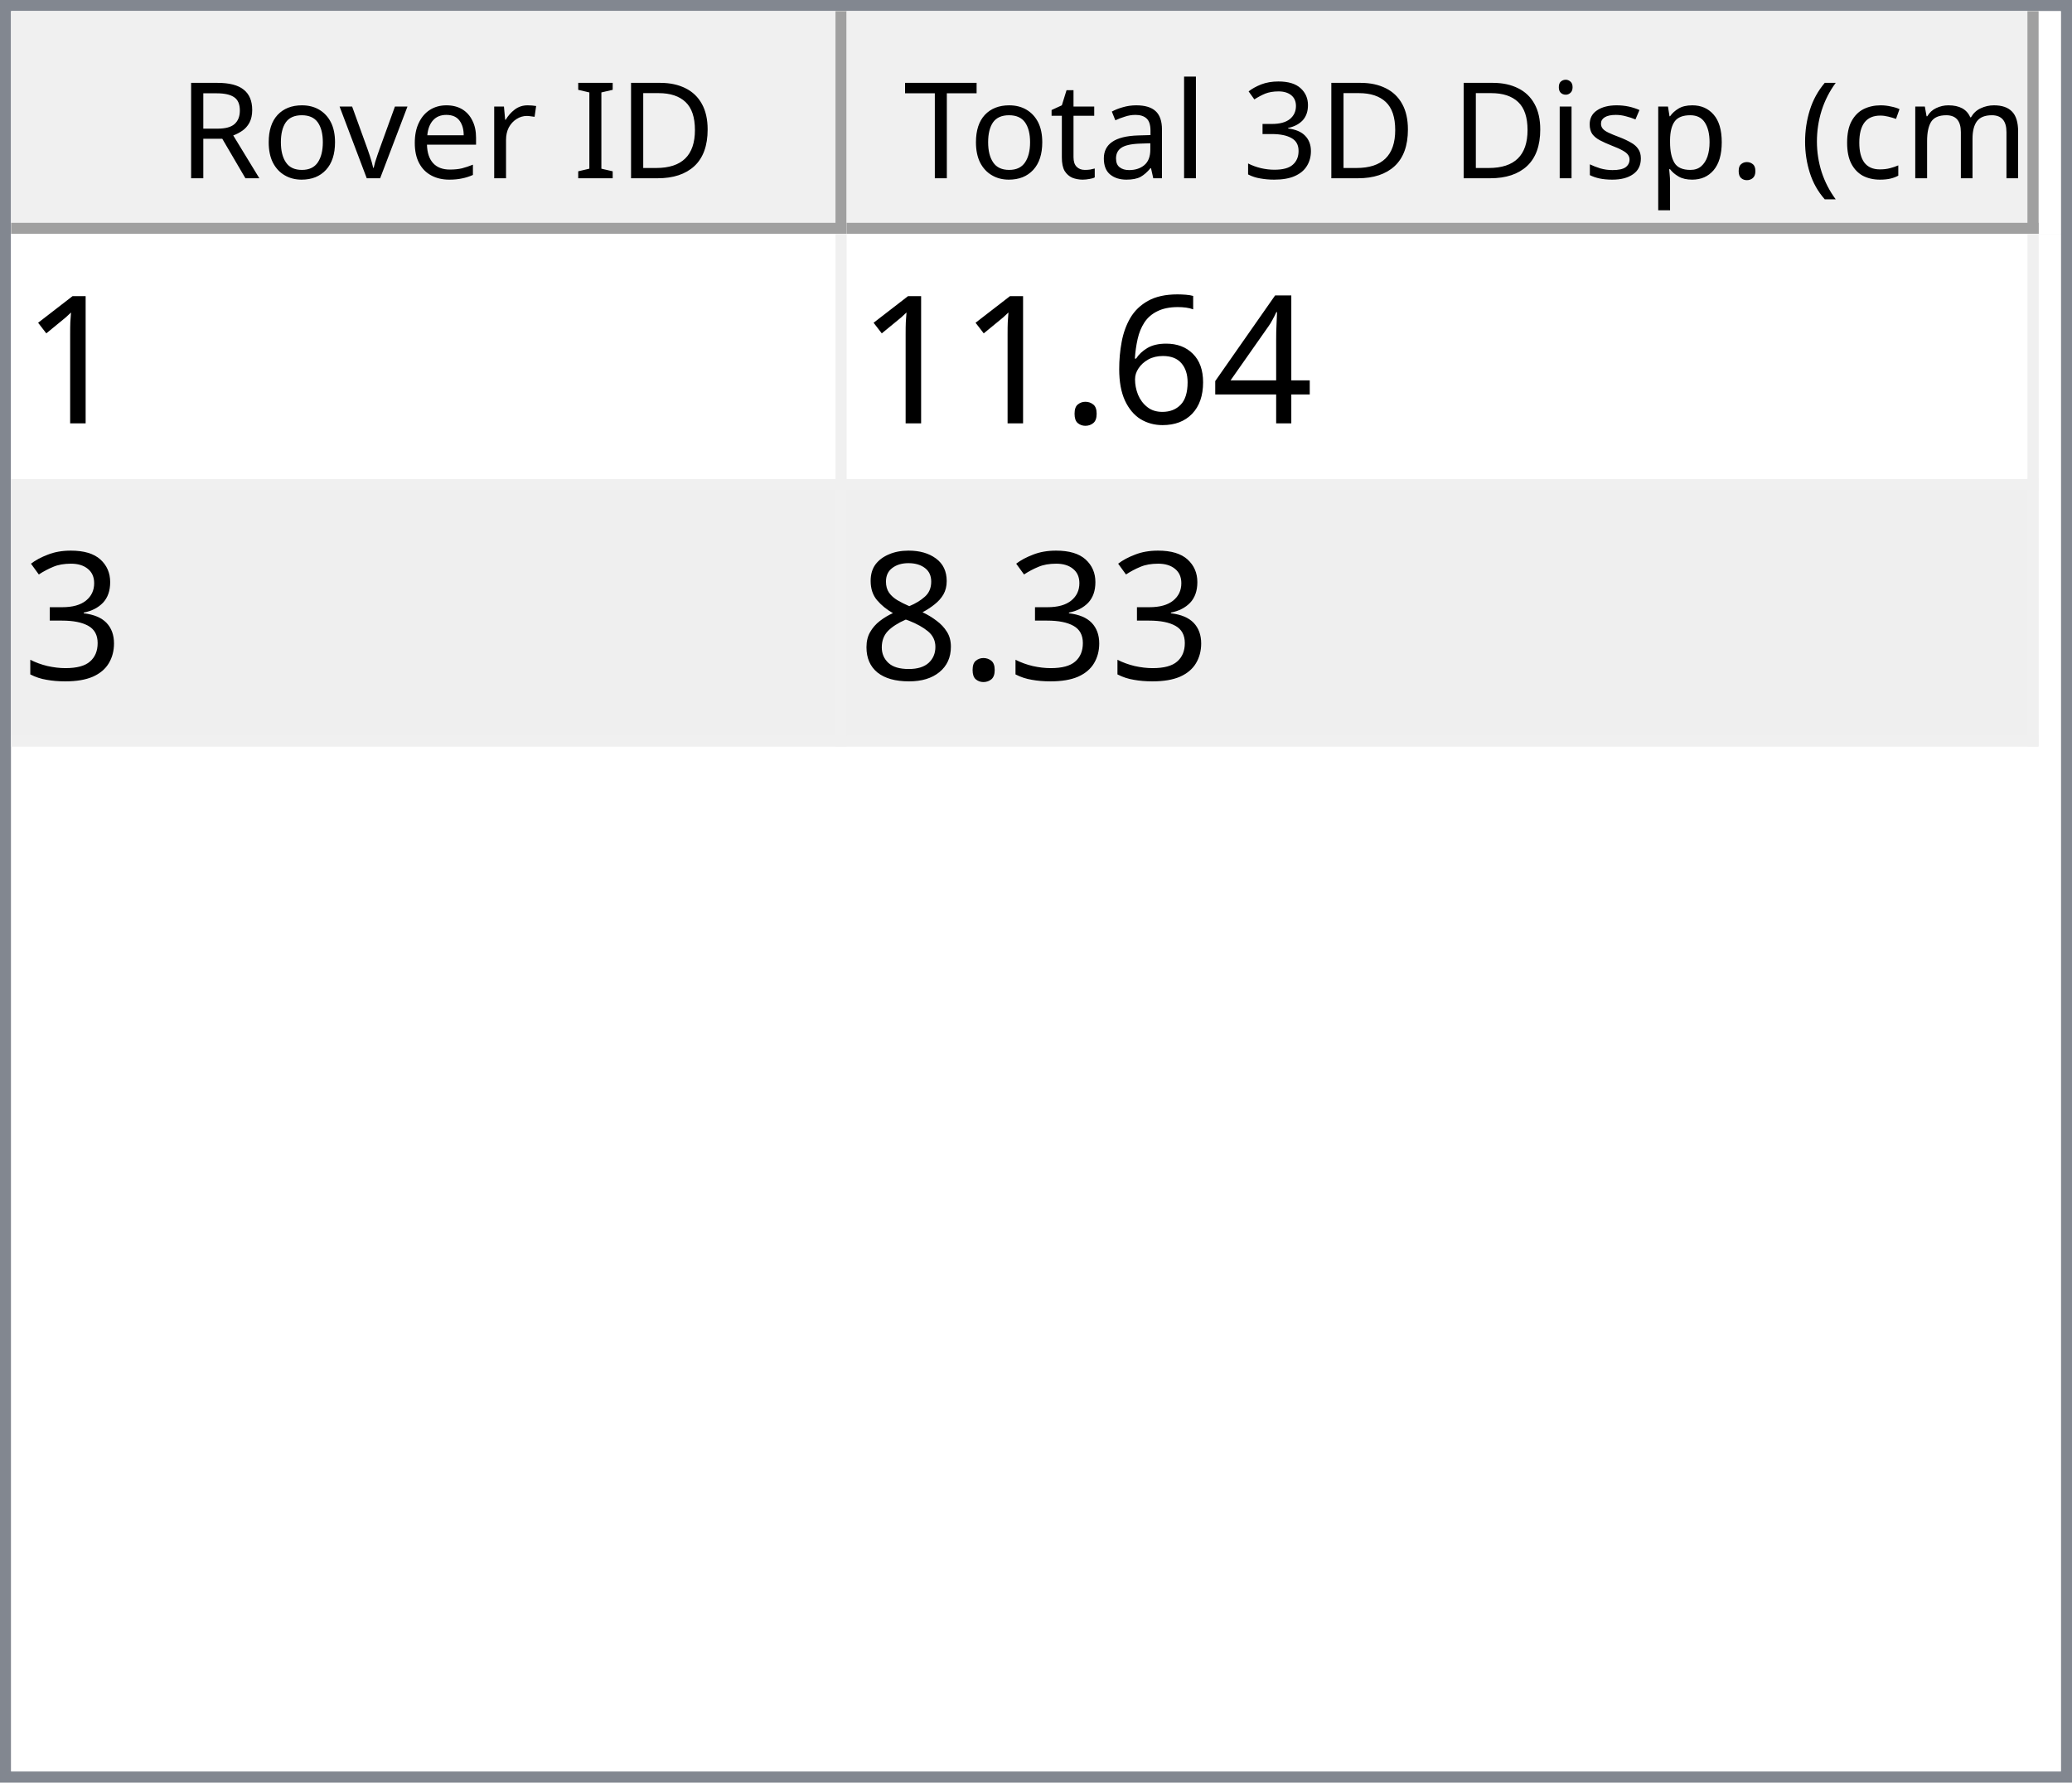
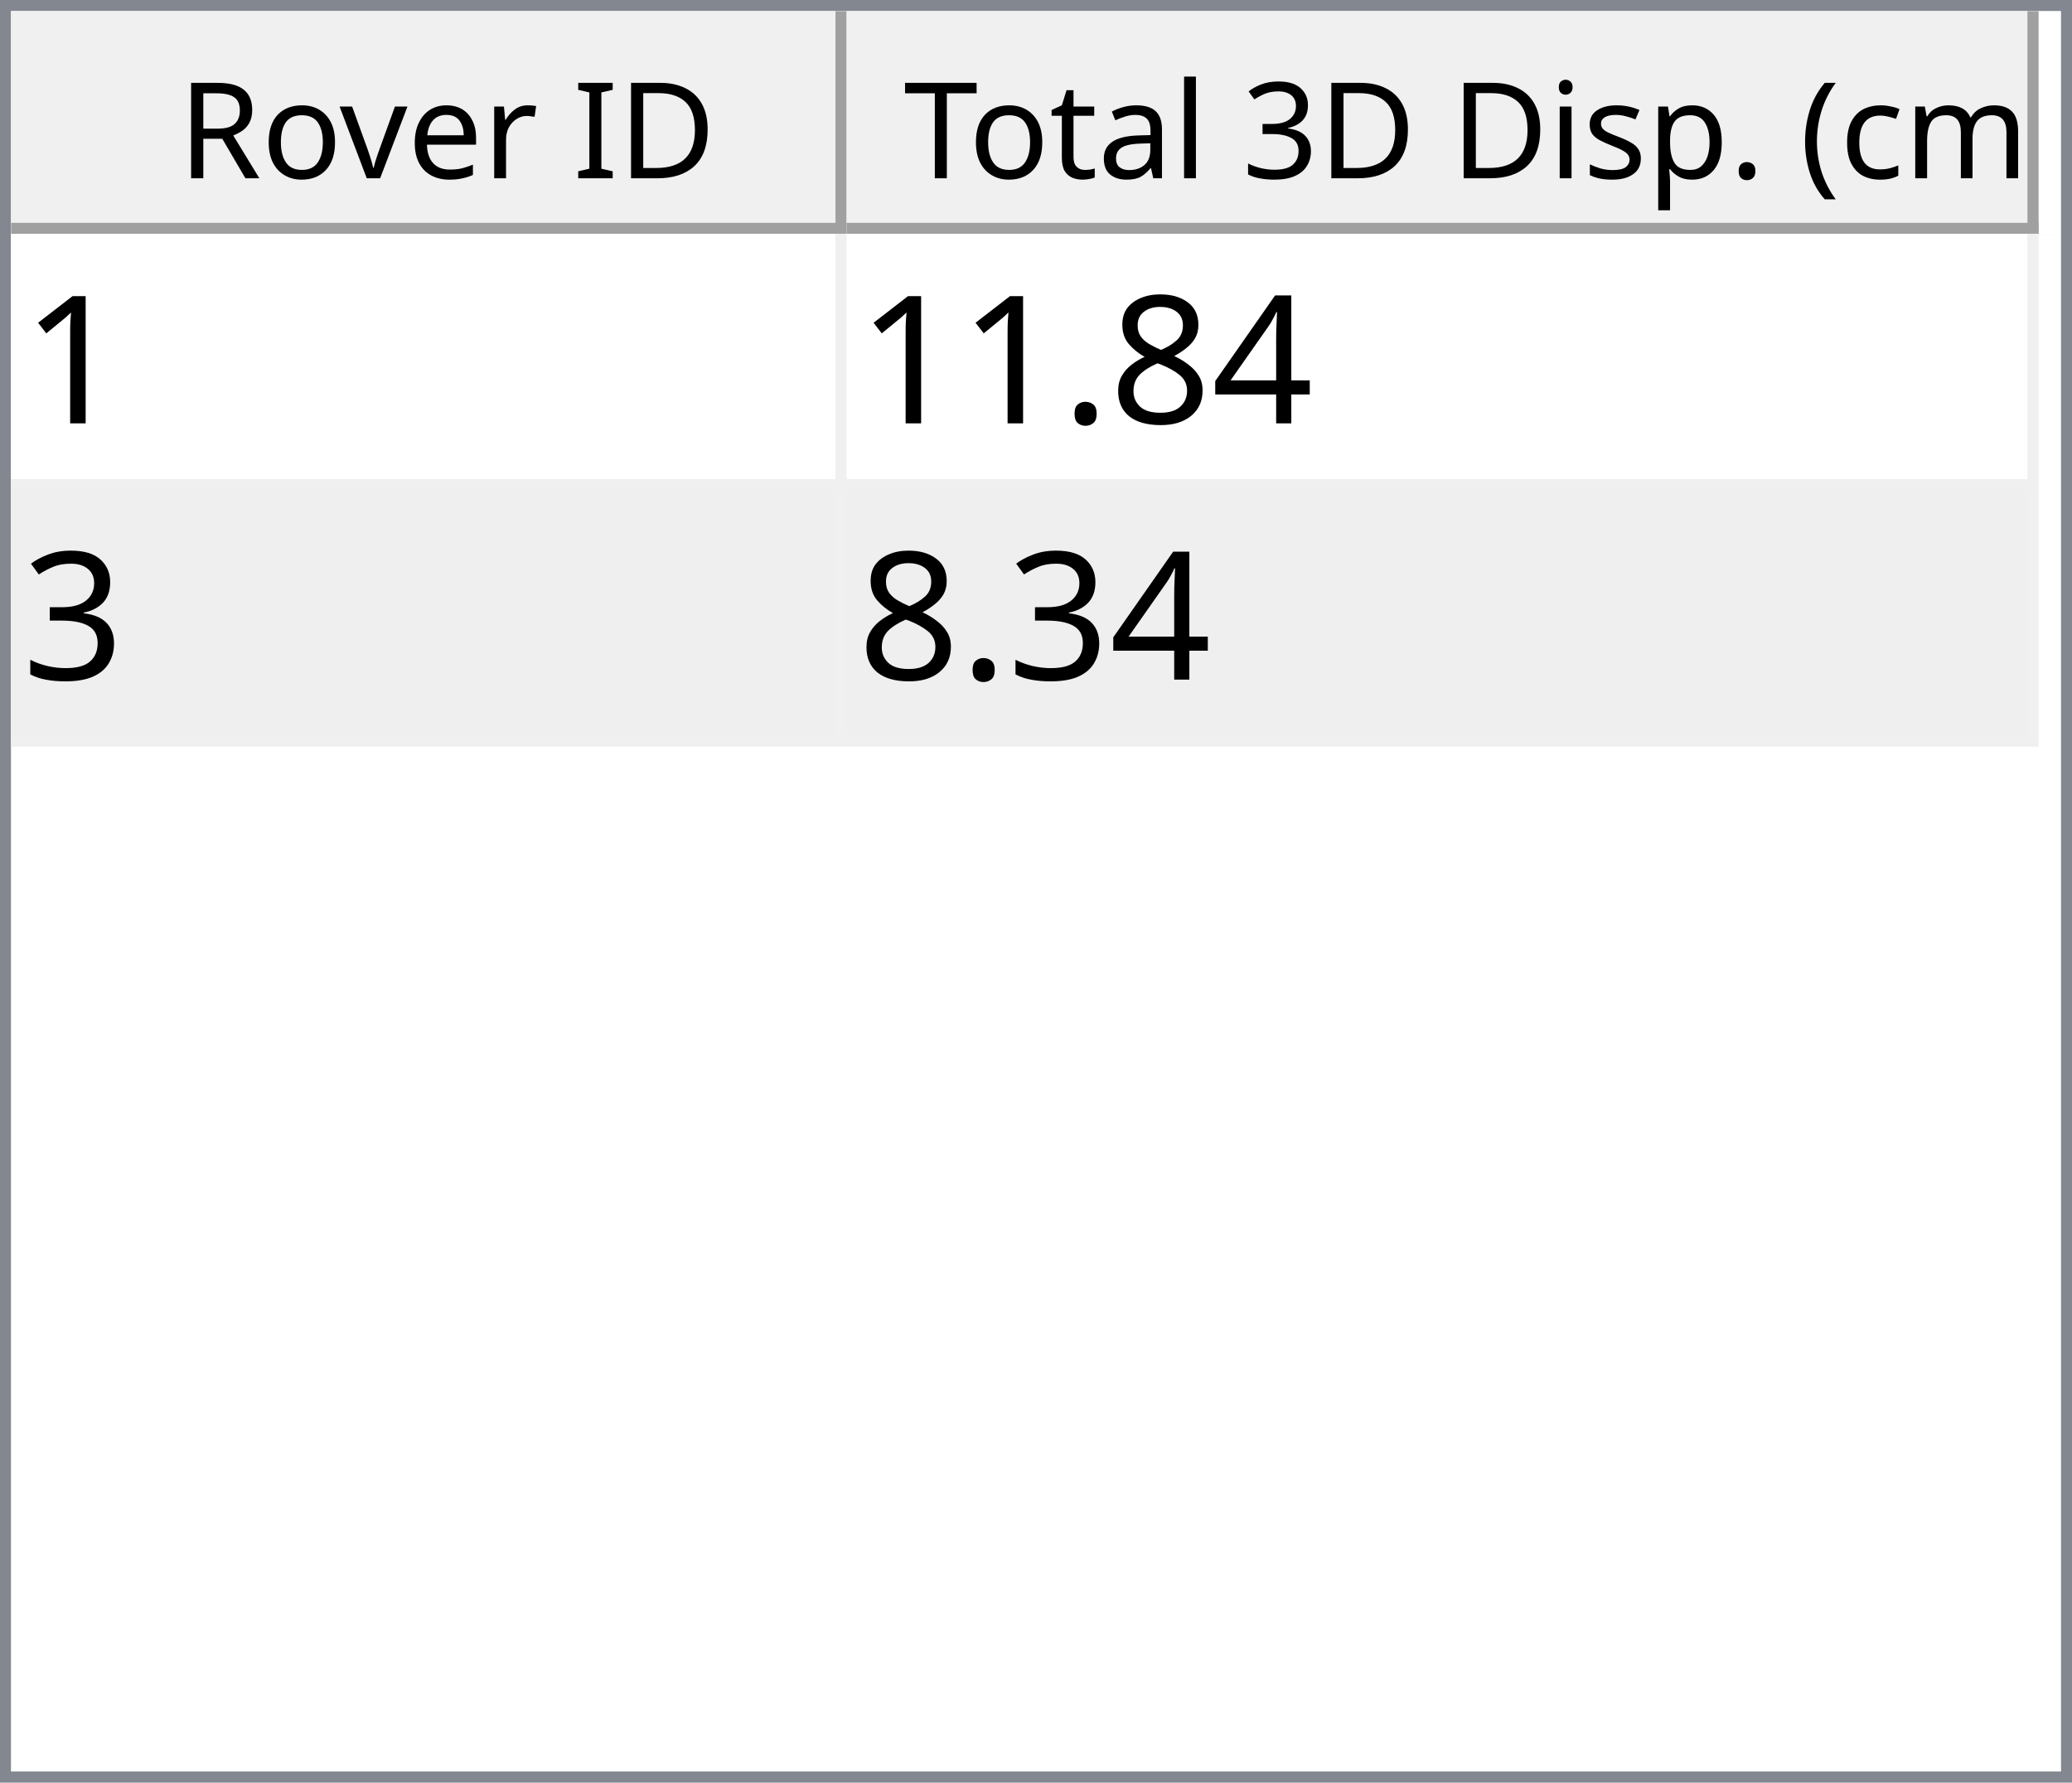
<svg xmlns="http://www.w3.org/2000/svg" style="fill-opacity:1; color-rendering:auto; color-interpolation:auto; text-rendering:auto; stroke:black; stroke-linecap:square; stroke-miterlimit:10; shape-rendering:auto; stroke-opacity:1; fill:black; stroke-dasharray:none; font-weight:normal; stroke-width:1; font-family:'Dialog'; font-style:normal; stroke-linejoin:miter; font-size:12px; stroke-dashoffset:0; image-rendering:auto;" width="186" height="160">
  <defs id="genericDefs" />
  <g>
    <defs id="defs1">
      <clipPath clipPathUnits="userSpaceOnUse" id="clipPath1">
        <path d="M0 0 L186 0 L186 160 L0 160 L0 0 Z" />
      </clipPath>
      <clipPath clipPathUnits="userSpaceOnUse" id="clipPath2">
        <path d="M0 0 L0 160 L186 160 L186 0 Z" />
      </clipPath>
      <clipPath clipPathUnits="userSpaceOnUse" id="clipPath3">
        <path d="M0 0 L0 20 L184 20 L184 0 Z" />
      </clipPath>
      <clipPath clipPathUnits="userSpaceOnUse" id="clipPath4">
        <path d="M0 0 L0 20 L75 20 L75 0 Z" />
      </clipPath>
      <clipPath clipPathUnits="userSpaceOnUse" id="clipPath5">
        <path d="M1 1 L1 19 L74 19 L74 1 Z" />
      </clipPath>
      <clipPath clipPathUnits="userSpaceOnUse" id="clipPath6">
        <path d="M0 0 L0 18 L73 18 L73 0 Z" />
      </clipPath>
      <clipPath clipPathUnits="userSpaceOnUse" id="clipPath7">
        <path d="M-0.5 -0.5 L-0.5 19.5 L74.5 19.5 L74.5 -0.5 Z" />
      </clipPath>
      <clipPath clipPathUnits="userSpaceOnUse" id="clipPath8">
        <path d="M0 0 L0 20 L107 20 L107 0 Z" />
      </clipPath>
      <clipPath clipPathUnits="userSpaceOnUse" id="clipPath9">
        <path d="M1 1 L1 19 L106 19 L106 1 Z" />
      </clipPath>
      <clipPath clipPathUnits="userSpaceOnUse" id="clipPath10">
        <path d="M0 0 L0 18 L105 18 L105 0 Z" />
      </clipPath>
      <clipPath clipPathUnits="userSpaceOnUse" id="clipPath11">
        <path d="M-0.5 -0.5 L-0.5 19.5 L106.5 19.5 L106.5 -0.5 Z" />
      </clipPath>
      <clipPath clipPathUnits="userSpaceOnUse" id="clipPath12">
        <path d="M0 0 L0 138 L184 138 L184 0 Z" />
      </clipPath>
      <clipPath clipPathUnits="userSpaceOnUse" id="clipPath13">
        <path d="M0 0 L0 46 L182 46 L182 0 Z" />
      </clipPath>
      <clipPath clipPathUnits="userSpaceOnUse" id="clipPath14">
        <path d="M-0.5 -0.5 L-0.5 45.5 L181.5 45.5 L181.5 -0.5 Z" />
      </clipPath>
      <clipPath clipPathUnits="userSpaceOnUse" id="clipPath15">
        <path d="M0 0 L0 22 L74 22 L74 0 Z" />
      </clipPath>
      <clipPath clipPathUnits="userSpaceOnUse" id="clipPath16">
        <path d="M0 0 L0 22 L106 22 L106 0 Z" />
      </clipPath>
      <font horiz-adv-x="64.551" id="font1">
        <font-face ascent="107.91" descent="25.098" units-per-em="100" style="font-style:normal; font-family:Segoe UI; font-weight:normal;" />
        <missing-glyph horiz-adv-x="64.551" d="M8.109 0 L8.109 68.266 L56.453 68.266 L56.453 0 L8.109 0 ZM15.328 7.234 L49.219 7.234 L49.219 61.031 L15.328 61.031 L15.328 7.234 Z" />
        <glyph unicode="D" horiz-adv-x="70.117" d="M9.188 0 L9.188 70.016 L28.516 70.016 Q65.531 70.016 65.531 35.891 Q65.531 19.672 55.25 9.836 Q44.969 0 27.734 0 L9.188 0 ZM17.391 62.594 L17.391 7.422 L27.828 7.422 Q41.609 7.422 49.273 14.797 Q56.938 22.172 56.938 35.688 Q56.938 62.594 28.328 62.594 L17.391 62.594 Z" />
        <glyph unicode="I" horiz-adv-x="26.611" d="M17.391 0 L9.188 0 L9.188 70.016 L17.391 70.016 L17.391 0 Z" />
        <glyph unicode=" " horiz-adv-x="27.393" d="" />
        <glyph unicode="r" horiz-adv-x="34.766" d="M34.188 41.891 Q32.078 43.5 28.125 43.5 Q23 43.5 19.555 38.672 Q16.109 33.844 16.109 25.484 L16.109 0 L8.109 0 L8.109 50 L16.109 50 L16.109 39.703 L16.312 39.703 Q18.016 44.969 21.531 47.922 Q25.047 50.875 29.391 50.875 Q32.516 50.875 34.188 50.203 L34.188 41.891 Z" />
        <glyph unicode="e" horiz-adv-x="52.295" d="M48.297 23 L12.984 23 Q13.188 14.656 17.484 10.109 Q21.781 5.562 29.297 5.562 Q37.75 5.562 44.828 11.141 L44.828 3.609 Q38.234 -1.172 27.391 -1.172 Q16.797 -1.172 10.742 5.641 Q4.688 12.453 4.688 24.812 Q4.688 36.469 11.305 43.82 Q17.922 51.172 27.734 51.172 Q37.547 51.172 42.922 44.828 Q48.297 38.484 48.297 27.203 L48.297 23 ZM40.094 29.781 Q40.047 36.719 36.75 40.578 Q33.453 44.438 27.594 44.438 Q21.922 44.438 17.969 40.383 Q14.016 36.328 13.094 29.781 L40.094 29.781 Z" />
        <glyph unicode="v" horiz-adv-x="47.9" d="M47.406 50 L27.484 0 L19.625 0 L0.688 50 L9.469 50 L22.172 13.672 Q23.578 9.672 23.922 6.688 L24.125 6.688 Q24.609 10.453 25.688 13.484 L38.969 50 L47.406 50 Z" />
        <glyph unicode="o" horiz-adv-x="58.594" d="M29 -1.172 Q17.922 -1.172 11.305 5.836 Q4.688 12.844 4.688 24.422 Q4.688 37.016 11.57 44.094 Q18.453 51.172 30.172 51.172 Q41.359 51.172 47.633 44.289 Q53.906 37.406 53.906 25.203 Q53.906 13.234 47.141 6.031 Q40.375 -1.172 29 -1.172 ZM29.594 44.438 Q21.875 44.438 17.383 39.188 Q12.891 33.938 12.891 24.703 Q12.891 15.828 17.43 10.695 Q21.969 5.562 29.594 5.562 Q37.359 5.562 41.531 10.594 Q45.703 15.625 45.703 24.906 Q45.703 34.281 41.531 39.359 Q37.359 44.438 29.594 44.438 Z" />
        <glyph unicode="R" horiz-adv-x="59.814" d="M59.375 0 L49.609 0 L37.891 19.625 Q36.281 22.359 34.766 24.289 Q33.25 26.219 31.664 27.438 Q30.078 28.656 28.25 29.219 Q26.422 29.781 24.125 29.781 L17.391 29.781 L17.391 0 L9.188 0 L9.188 70.016 L30.078 70.016 Q34.672 70.016 38.555 68.867 Q42.438 67.719 45.289 65.375 Q48.141 63.031 49.758 59.547 Q51.375 56.062 51.375 51.375 Q51.375 47.703 50.273 44.656 Q49.172 41.609 47.148 39.211 Q45.125 36.812 42.266 35.133 Q39.406 33.453 35.844 32.516 L35.844 32.328 Q37.594 31.547 38.891 30.547 Q40.188 29.547 41.359 28.18 Q42.531 26.812 43.68 25.078 Q44.828 23.344 46.234 21.047 L59.375 0 ZM17.391 62.594 L17.391 37.203 L28.516 37.203 Q31.594 37.203 34.203 38.133 Q36.812 39.062 38.719 40.797 Q40.625 42.531 41.703 45.047 Q42.781 47.562 42.781 50.688 Q42.781 56.297 39.141 59.445 Q35.5 62.594 28.609 62.594 L17.391 62.594 Z" />
        <glyph unicode=")" horiz-adv-x="30.176" d="M8.297 -15.922 L1.172 -15.922 Q16.406 2.344 16.406 26.812 Q16.406 51.469 1.078 70.016 L8.297 70.016 Q23.531 52.156 23.531 26.703 Q23.531 1.375 8.297 -15.922 Z" />
        <glyph unicode="m" horiz-adv-x="86.133" d="M79.109 0 L71.094 0 L71.094 28.719 Q71.094 37.016 68.531 40.727 Q65.969 44.438 59.906 44.438 Q54.781 44.438 51.195 39.75 Q47.609 35.062 47.609 28.516 L47.609 0 L39.594 0 L39.594 29.688 Q39.594 44.438 28.219 44.438 Q22.953 44.438 19.531 40.016 Q16.109 35.594 16.109 28.516 L16.109 0 L8.109 0 L8.109 50 L16.109 50 L16.109 42.094 L16.312 42.094 Q21.625 51.172 31.844 51.172 Q36.969 51.172 40.773 48.312 Q44.578 45.453 46 40.828 Q51.562 51.172 62.594 51.172 Q79.109 51.172 79.109 30.812 L79.109 0 Z" />
        <glyph unicode="c" horiz-adv-x="46.191" d="M42.188 2.297 Q36.422 -1.172 28.516 -1.172 Q17.828 -1.172 11.258 5.789 Q4.688 12.75 4.688 23.828 Q4.688 36.188 11.766 43.68 Q18.844 51.172 30.672 51.172 Q37.25 51.172 42.281 48.734 L42.281 40.531 Q36.719 44.438 30.375 44.438 Q22.703 44.438 17.797 38.945 Q12.891 33.453 12.891 24.516 Q12.891 15.719 17.508 10.641 Q22.125 5.562 29.891 5.562 Q36.422 5.562 42.188 9.906 L42.188 2.297 Z" />
        <glyph unicode="(" horiz-adv-x="30.176" d="M29.109 -15.922 L21.969 -15.922 Q6.844 1.375 6.844 26.703 Q6.844 52.156 21.969 70.016 L29.203 70.016 Q13.875 51.469 13.875 26.812 Q13.875 2.344 29.109 -15.922 Z" />
        <glyph unicode="." horiz-adv-x="21.68" d="M10.891 -1.078 Q8.641 -1.078 7.055 0.539 Q5.469 2.156 5.469 4.391 Q5.469 6.641 7.055 8.273 Q8.641 9.906 10.891 9.906 Q13.188 9.906 14.797 8.273 Q16.406 6.641 16.406 4.391 Q16.406 2.156 14.797 0.539 Q13.188 -1.078 10.891 -1.078 Z" />
        <glyph unicode="p" horiz-adv-x="58.789" d="M16.312 7.234 L16.109 7.234 L16.109 -23 L8.109 -23 L8.109 50 L16.109 50 L16.109 41.219 L16.312 41.219 Q22.219 51.172 33.594 51.172 Q43.266 51.172 48.688 44.461 Q54.109 37.75 54.109 26.469 Q54.109 13.922 48 6.375 Q41.891 -1.172 31.297 -1.172 Q21.578 -1.172 16.312 7.234 ZM16.109 27.391 L16.109 20.406 Q16.109 14.203 20.141 9.883 Q24.172 5.562 30.375 5.562 Q37.641 5.562 41.773 11.133 Q45.906 16.703 45.906 26.609 Q45.906 34.969 42.047 39.703 Q38.188 44.438 31.594 44.438 Q24.609 44.438 20.359 39.578 Q16.109 34.719 16.109 27.391 Z" />
        <glyph unicode="s" horiz-adv-x="42.432" d="M5.078 1.812 L5.078 10.406 Q11.625 5.562 19.484 5.562 Q30.031 5.562 30.031 12.594 Q30.031 14.594 29.125 15.992 Q28.219 17.391 26.68 18.461 Q25.141 19.531 23.07 20.383 Q21 21.234 18.609 22.172 Q15.281 23.484 12.766 24.828 Q10.25 26.172 8.57 27.859 Q6.891 29.547 6.031 31.695 Q5.172 33.844 5.172 36.719 Q5.172 40.234 6.789 42.945 Q8.406 45.656 11.086 47.484 Q13.766 49.312 17.211 50.242 Q20.656 51.172 24.312 51.172 Q30.812 51.172 35.938 48.922 L35.938 40.828 Q30.422 44.438 23.25 44.438 Q21 44.438 19.195 43.922 Q17.391 43.406 16.094 42.477 Q14.797 41.547 14.086 40.258 Q13.375 38.969 13.375 37.406 Q13.375 35.453 14.086 34.133 Q14.797 32.812 16.164 31.789 Q17.531 30.766 19.484 29.938 Q21.438 29.109 23.922 28.125 Q27.25 26.859 29.883 25.516 Q32.516 24.172 34.375 22.484 Q36.234 20.797 37.234 18.602 Q38.234 16.406 38.234 13.375 Q38.234 9.672 36.602 6.938 Q34.969 4.203 32.234 2.398 Q29.5 0.594 25.93 -0.289 Q22.359 -1.172 18.453 -1.172 Q10.75 -1.172 5.078 1.812 Z" />
        <glyph unicode="i" horiz-adv-x="24.219" d="M12.203 62.703 Q10.062 62.703 8.547 64.164 Q7.031 65.625 7.031 67.875 Q7.031 70.125 8.547 71.609 Q10.062 73.094 12.203 73.094 Q14.406 73.094 15.945 71.609 Q17.484 70.125 17.484 67.875 Q17.484 65.719 15.945 64.211 Q14.406 62.703 12.203 62.703 ZM16.109 0 L8.109 0 L8.109 50 L16.109 50 L16.109 0 Z" />
        <glyph unicode="3" horiz-adv-x="53.906" d="M46.531 19.828 Q46.531 15.094 44.75 11.211 Q42.969 7.328 39.719 4.57 Q36.469 1.812 31.93 0.297 Q27.391 -1.219 21.922 -1.219 Q11.922 -1.219 6 2.594 L6 11.188 Q13.094 5.609 22.219 5.609 Q25.875 5.609 28.828 6.539 Q31.781 7.469 33.906 9.227 Q36.031 10.984 37.18 13.477 Q38.328 15.969 38.328 19.094 Q38.328 32.812 18.797 32.812 L12.984 32.812 L12.984 39.594 L18.5 39.594 Q35.797 39.594 35.797 52.484 Q35.797 64.406 22.609 64.406 Q15.188 64.406 8.688 59.422 L8.688 67.188 Q15.375 71.188 24.609 71.188 Q29 71.188 32.57 69.969 Q36.141 68.75 38.68 66.555 Q41.219 64.359 42.609 61.281 Q44 58.203 44 54.5 Q44 40.672 30.031 36.719 L30.031 36.531 Q33.594 36.141 36.625 34.797 Q39.656 33.453 41.852 31.305 Q44.047 29.156 45.289 26.25 Q46.531 23.344 46.531 19.828 Z" />
        <glyph unicode="l" horiz-adv-x="24.219" d="M16.109 0 L8.109 0 L8.109 74.031 L16.109 74.031 L16.109 0 Z" />
        <glyph unicode="a" horiz-adv-x="50.879" d="M43.891 0 L35.891 0 L35.891 7.812 L35.688 7.812 Q30.469 -1.172 20.312 -1.172 Q12.844 -1.172 8.617 2.781 Q4.391 6.734 4.391 13.281 Q4.391 27.297 20.906 29.594 L35.891 31.688 Q35.891 44.438 25.594 44.438 Q16.547 44.438 9.281 38.281 L9.281 46.484 Q16.656 51.172 26.266 51.172 Q43.891 51.172 43.891 32.516 L43.891 0 ZM35.891 25.297 L23.828 23.641 Q18.266 22.859 15.43 20.875 Q12.594 18.891 12.594 13.875 Q12.594 10.203 15.211 7.883 Q17.828 5.562 22.172 5.562 Q28.125 5.562 32.008 9.742 Q35.891 13.922 35.891 20.312 L35.891 25.297 Z" />
        <glyph unicode="t" horiz-adv-x="33.887" d="M31.297 0.484 Q28.469 -1.078 23.828 -1.078 Q10.688 -1.078 10.688 13.578 L10.688 43.172 L2.094 43.172 L2.094 50 L10.688 50 L10.688 62.203 L18.703 64.797 L18.703 50 L31.297 50 L31.297 43.172 L18.703 43.172 L18.703 14.984 Q18.703 9.969 20.414 7.82 Q22.125 5.672 26.078 5.672 Q29.109 5.672 31.297 7.328 L31.297 0.484 Z" />
        <glyph unicode="T" horiz-adv-x="52.393" d="M50.594 62.594 L30.375 62.594 L30.375 0 L22.172 0 L22.172 62.594 L2 62.594 L2 70.016 L50.594 70.016 L50.594 62.594 Z" />
      </font>
      <font horiz-adv-x="75.0" id="font2">
        <font-face ascent="100.537" descent="21.973" units-per-em="100" style="font-style:normal; font-family:sans-serif; font-weight:normal;" />
        <missing-glyph horiz-adv-x="75.0" d="M12.5 0 L12.5 62.5 L62.5 62.5 L62.5 0 L12.5 0 ZM14.062 1.562 L60.938 1.562 L60.938 60.938 L14.062 60.938 L14.062 1.562 Z" />
        <glyph unicode="1" horiz-adv-x="55.615" d="M37.25 0 L28.469 0 L28.469 56 Q25.297 52.984 20.141 49.953 Q14.984 46.922 10.891 45.406 L10.891 53.906 Q18.266 57.375 23.781 62.305 Q29.297 67.234 31.594 71.875 L37.25 71.875 L37.25 0 Z" />
        <glyph unicode="4" horiz-adv-x="55.615" d="M32.328 0 L32.328 17.141 L1.266 17.141 L1.266 25.203 L33.938 71.578 L41.109 71.578 L41.109 25.203 L50.781 25.203 L50.781 17.141 L41.109 17.141 L41.109 0 L32.328 0 ZM32.328 25.203 L32.328 57.469 L9.906 25.203 L32.328 25.203 Z" />
-         <glyph unicode="6" horiz-adv-x="55.615" d="M49.75 54.047 L41.016 53.375 Q39.844 58.547 37.703 60.891 Q34.125 64.656 28.906 64.656 Q24.703 64.656 21.531 62.312 Q17.391 59.281 14.992 53.469 Q12.594 47.656 12.5 36.922 Q15.672 41.75 20.266 44.094 Q24.859 46.438 29.891 46.438 Q38.672 46.438 44.852 39.969 Q51.031 33.5 51.031 23.25 Q51.031 16.5 48.125 10.719 Q45.219 4.938 40.141 1.859 Q35.062 -1.219 28.609 -1.219 Q17.625 -1.219 10.695 6.859 Q3.766 14.938 3.766 33.5 Q3.766 54.25 11.422 63.672 Q18.109 71.875 29.438 71.875 Q37.891 71.875 43.289 67.141 Q48.688 62.406 49.75 54.047 ZM13.875 23.188 Q13.875 18.656 15.797 14.508 Q17.719 10.359 21.188 8.18 Q24.656 6 28.469 6 Q34.031 6 38.039 10.492 Q42.047 14.984 42.047 22.703 Q42.047 30.125 38.086 34.398 Q34.125 38.672 28.125 38.672 Q22.172 38.672 18.023 34.398 Q13.875 30.125 13.875 23.188 Z" />
+         <glyph unicode="8" horiz-adv-x="55.615" d="M17.672 38.812 Q12.203 40.828 9.57 44.539 Q6.938 48.25 6.938 53.422 Q6.938 61.234 12.555 66.555 Q18.172 71.875 27.484 71.875 Q36.859 71.875 42.578 66.43 Q48.297 60.984 48.297 53.172 Q48.297 48.188 45.68 44.508 Q43.062 40.828 37.75 38.812 Q44.344 36.672 47.781 31.883 Q51.219 27.094 51.219 20.453 Q51.219 11.281 44.727 5.031 Q38.234 -1.219 27.641 -1.219 Q17.047 -1.219 10.547 5.055 Q4.047 11.328 4.047 20.703 Q4.047 27.688 7.594 32.398 Q11.141 37.109 17.672 38.812 ZM15.922 53.719 Q15.922 48.641 19.195 45.414 Q22.469 42.188 27.688 42.188 Q32.766 42.188 36.016 45.383 Q39.266 48.578 39.266 53.219 Q39.266 58.062 35.914 61.359 Q32.562 64.656 27.594 64.656 Q22.562 64.656 19.242 61.43 Q15.922 58.203 15.922 53.719 ZM13.094 20.656 Q13.094 16.891 14.875 13.375 Q16.656 9.859 20.172 7.93 Q23.688 6 27.734 6 Q34.031 6 38.133 10.055 Q42.234 14.109 42.234 20.359 Q42.234 26.703 38.016 30.859 Q33.797 35.016 27.438 35.016 Q21.234 35.016 17.164 30.914 Q13.094 26.812 13.094 20.656 Z" />
        <glyph unicode="." horiz-adv-x="27.783" d="M9.078 0 L9.078 10.016 L19.094 10.016 L19.094 0 L9.078 0 Z" />
        <glyph unicode="3" horiz-adv-x="55.615" d="M4.203 18.891 L12.984 20.062 Q14.5 12.594 18.141 9.297 Q21.781 6 27 6 Q33.203 6 37.477 10.297 Q41.75 14.594 41.75 20.953 Q41.75 27 37.797 30.93 Q33.844 34.859 27.734 34.859 Q25.25 34.859 21.531 33.891 L22.516 41.609 Q23.391 41.5 23.922 41.5 Q29.547 41.5 34.039 44.43 Q38.531 47.359 38.531 53.469 Q38.531 58.297 35.258 61.477 Q31.984 64.656 26.812 64.656 Q21.688 64.656 18.266 61.43 Q14.844 58.203 13.875 51.766 L5.078 53.328 Q6.688 62.156 12.398 67.016 Q18.109 71.875 26.609 71.875 Q32.469 71.875 37.398 69.359 Q42.328 66.844 44.945 62.5 Q47.562 58.156 47.562 53.266 Q47.562 48.641 45.07 44.828 Q42.578 41.016 37.703 38.766 Q44.047 37.312 47.562 32.695 Q51.078 28.078 51.078 21.141 Q51.078 11.766 44.242 5.25 Q37.406 -1.266 26.953 -1.266 Q17.531 -1.266 11.305 4.352 Q5.078 9.969 4.203 18.891 Z" />
-         <glyph unicode="8" horiz-adv-x="55.615" d="M17.672 38.812 Q12.203 40.828 9.57 44.539 Q6.938 48.25 6.938 53.422 Q6.938 61.234 12.555 66.555 Q18.172 71.875 27.484 71.875 Q36.859 71.875 42.578 66.43 Q48.297 60.984 48.297 53.172 Q48.297 48.188 45.68 44.508 Q43.062 40.828 37.75 38.812 Q44.344 36.672 47.781 31.883 Q51.219 27.094 51.219 20.453 Q51.219 11.281 44.727 5.031 Q38.234 -1.219 27.641 -1.219 Q17.047 -1.219 10.547 5.055 Q4.047 11.328 4.047 20.703 Q4.047 27.688 7.594 32.398 Q11.141 37.109 17.672 38.812 ZM15.922 53.719 Q15.922 48.641 19.195 45.414 Q22.469 42.188 27.688 42.188 Q32.766 42.188 36.016 45.383 Q39.266 48.578 39.266 53.219 Q39.266 58.062 35.914 61.359 Q32.562 64.656 27.594 64.656 Q22.562 64.656 19.242 61.43 Q15.922 58.203 15.922 53.719 ZM13.094 20.656 Q13.094 16.891 14.875 13.375 Q16.656 9.859 20.172 7.93 Q23.688 6 27.734 6 Q34.031 6 38.133 10.055 Q42.234 14.109 42.234 20.359 Q42.234 26.703 38.016 30.859 Q33.797 35.016 27.438 35.016 Q21.234 35.016 17.164 30.914 Q13.094 26.812 13.094 20.656 Z" />
      </font>
    </defs>
    <g style="fill:white; stroke:white;">
      <rect x="0" y="0" width="186" style="clip-path:url(#clipPath1); stroke:none;" height="160" />
    </g>
    <g style="fill:white; text-rendering:optimizeSpeed; color-rendering:optimizeSpeed; image-rendering:optimizeSpeed; shape-rendering:crispEdges; stroke:white; color-interpolation:sRGB;">
      <rect x="0" width="186" height="160" y="0" style="stroke:none;" />
      <path style="stroke:none;" d="M0 160 L186 160 L186 0 L0 0 Z" />
    </g>
    <g style="fill:rgb(240,240,240); font-family:'Segoe UI'; stroke:rgb(240,240,240);">
      <rect x="0" y="0" width="186" style="clip-path:url(#clipPath2); stroke:none;" height="160" />
    </g>
    <g style="fill:rgb(130,135,144); font-family:'Segoe UI'; stroke:rgb(130,135,144);">
      <path d="M0 0 L186 0 L186 160 L0 160 L0 0 ZM1 1 L185 1 L185 159 L1 159 L1 1 Z" style="fill-rule:evenodd; clip-path:url(#clipPath2); stroke:none;" />
    </g>
    <g style="fill:white; font-family:'Segoe UI'; stroke:white;" transform="translate(1,1)">
      <rect x="0" y="0" width="184" style="clip-path:url(#clipPath3); stroke:none;" height="20" />
    </g>
    <g style="fill:rgb(240,240,240); font-family:'Segoe UI'; stroke:rgb(240,240,240);" transform="translate(1,1)">
      <rect x="0" y="0" width="75" style="clip-path:url(#clipPath4); stroke:none;" height="20" />
    </g>
    <g style="font-family:'Segoe UI';" transform="translate(2,2)">
      <text x="14" xml:space="preserve" y="14" style="clip-path:url(#clipPath6); stroke:none;">Rover ID</text>
    </g>
    <g style="fill:rgb(160,160,160); font-family:'Segoe UI'; stroke:rgb(160,160,160); stroke-linejoin:bevel;" transform="translate(1.5,1.5)">
      <line x1="74" x2="74" y1="0" style="fill:none; clip-path:url(#clipPath7);" y2="19" />
    </g>
    <g style="fill:rgb(160,160,160); font-family:'Segoe UI'; stroke:rgb(160,160,160); stroke-linejoin:bevel;" transform="matrix(1,0,0,1,1,1) translate(0.5,0.5)">
      <line x1="0" x2="74" y1="19" style="fill:none; clip-path:url(#clipPath7);" y2="19" />
    </g>
    <g style="fill:rgb(240,240,240); font-family:'Segoe UI'; stroke:rgb(240,240,240);" transform="translate(76,1)">
      <rect x="0" y="0" width="107" style="clip-path:url(#clipPath8); stroke:none;" height="20" />
    </g>
    <g style="font-family:'Segoe UI';" transform="translate(77,2)">
      <text x="1" xml:space="preserve" y="14" style="clip-path:url(#clipPath10); stroke:none;"> Total 3D Disp. (cm)</text>
    </g>
    <g style="fill:rgb(160,160,160); font-family:'Segoe UI'; stroke:rgb(160,160,160); stroke-linejoin:bevel;" transform="translate(76.5,1.5)">
      <line x1="106" x2="106" y1="0" style="fill:none; clip-path:url(#clipPath11);" y2="19" />
    </g>
    <g style="fill:rgb(160,160,160); font-family:'Segoe UI'; stroke:rgb(160,160,160); stroke-linejoin:bevel;" transform="matrix(1,0,0,1,76,1) translate(0.5,0.5)">
      <line x1="0" x2="106" y1="19" style="fill:none; clip-path:url(#clipPath11);" y2="19" />
    </g>
    <g style="fill:white; font-family:'Segoe UI'; stroke:white;" transform="translate(1,21)">
      <rect x="0" y="0" width="184" style="clip-path:url(#clipPath12); stroke:none;" height="138" />
    </g>
    <g style="fill:rgb(240,240,240); font-size:16px; font-family:sans-serif; stroke:rgb(240,240,240);" transform="translate(1,21)">
      <rect x="0" y="0" width="182" style="clip-path:url(#clipPath13); stroke:none;" height="46" />
      <line transform="translate(0.5,0.5)" x1="0" x2="181" y1="22" style="clip-path:url(#clipPath14); fill:none; stroke-linejoin:bevel;" y2="22" />
    </g>
    <g transform="matrix(1,0,0,1,1,21) translate(0.5,0.5)" style="fill:rgb(240,240,240); font-size:16px; font-family:sans-serif; stroke:rgb(240,240,240); stroke-linejoin:bevel;">
      <line x1="0" x2="181" y1="45" style="fill:none; clip-path:url(#clipPath14);" y2="45" />
    </g>
    <g transform="matrix(1,0,0,1,1,21) translate(0.5,0.5)" style="fill:rgb(240,240,240); font-size:16px; font-family:sans-serif; stroke:rgb(240,240,240); stroke-linejoin:bevel;">
      <line x1="74" x2="74" y1="0" style="fill:none; clip-path:url(#clipPath14);" y2="45" />
    </g>
    <g transform="matrix(1,0,0,1,1,21) translate(0.5,0.5)" style="fill:rgb(240,240,240); font-size:16px; font-family:sans-serif; stroke:rgb(240,240,240); stroke-linejoin:bevel;">
      <line x1="181" x2="181" y1="0" style="fill:none; clip-path:url(#clipPath14);" y2="45" />
    </g>
    <g style="fill:white; font-size:16px; font-family:sans-serif; stroke:white;" transform="matrix(1,0,0,1,1,21)">
      <rect x="0" y="0" width="74" style="clip-path:url(#clipPath15); stroke:none;" height="22" />
      <text x="1" y="17" style="fill:black; clip-path:url(#clipPath15); stroke:none;" xml:space="preserve">1</text>
    </g>
    <g style="fill:white; font-size:16px; font-family:sans-serif; stroke:white;" transform="matrix(1,0,0,1,1,21) translate(75,0)">
      <rect x="0" y="0" width="106" style="clip-path:url(#clipPath16); stroke:none;" height="22" />
-       <text x="1" y="17" style="fill:black; clip-path:url(#clipPath16); stroke:none;" xml:space="preserve">11.64</text>
+       <text x="1" y="17" style="fill:black; clip-path:url(#clipPath16); stroke:none;" xml:space="preserve">11.84</text>
    </g>
    <g style="fill:rgb(239,239,239); font-size:16px; font-family:sans-serif; stroke:rgb(239,239,239);" transform="matrix(1,0,0,1,1,21) translate(0,23)">
      <rect x="0" y="0" width="74" style="clip-path:url(#clipPath15); stroke:none;" height="22" />
      <text x="1" y="17" style="fill:black; clip-path:url(#clipPath15); stroke:none;" xml:space="preserve">3</text>
    </g>
    <g style="fill:rgb(239,239,239); font-size:16px; font-family:sans-serif; stroke:rgb(239,239,239);" transform="matrix(1,0,0,1,1,21) translate(75,23)">
      <rect x="0" y="0" width="106" style="clip-path:url(#clipPath16); stroke:none;" height="22" />
-       <text x="1" y="17" style="fill:black; clip-path:url(#clipPath16); stroke:none;" xml:space="preserve">8.33</text>
+       <text x="1" y="17" style="fill:black; clip-path:url(#clipPath16); stroke:none;" xml:space="preserve">8.34</text>
    </g>
  </g>
</svg>
